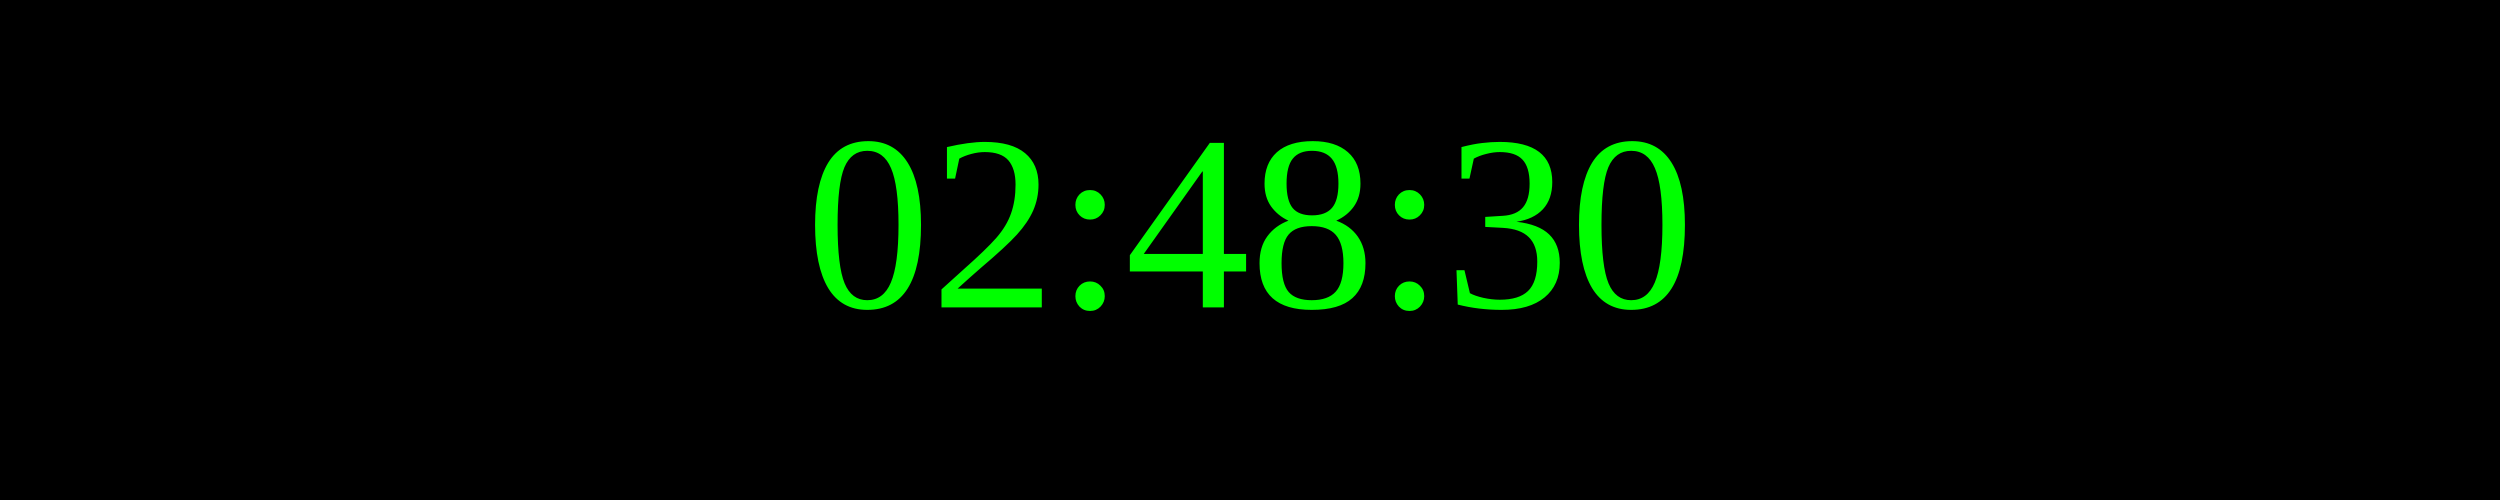
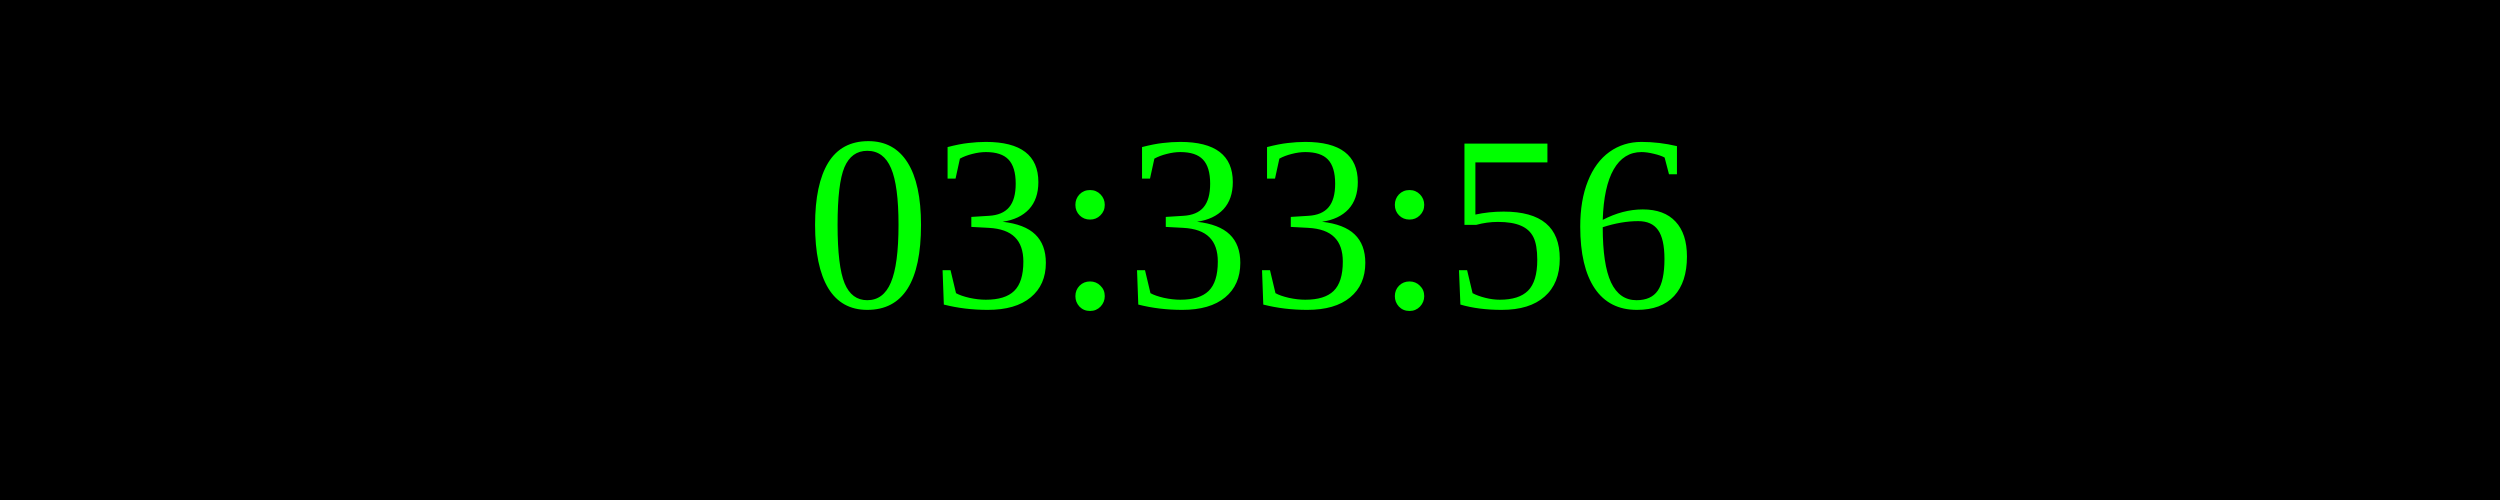
<svg xmlns="http://www.w3.org/2000/svg" width="250" height="50">
  <rect width="100%" height="100%" fill="black" />
  <text x="50%" y="50%" font-size="25" fill="lime" text-anchor="middle" dominant-baseline="middle">
- 02:48:30
+ 03:33:56
</text>
</svg>
